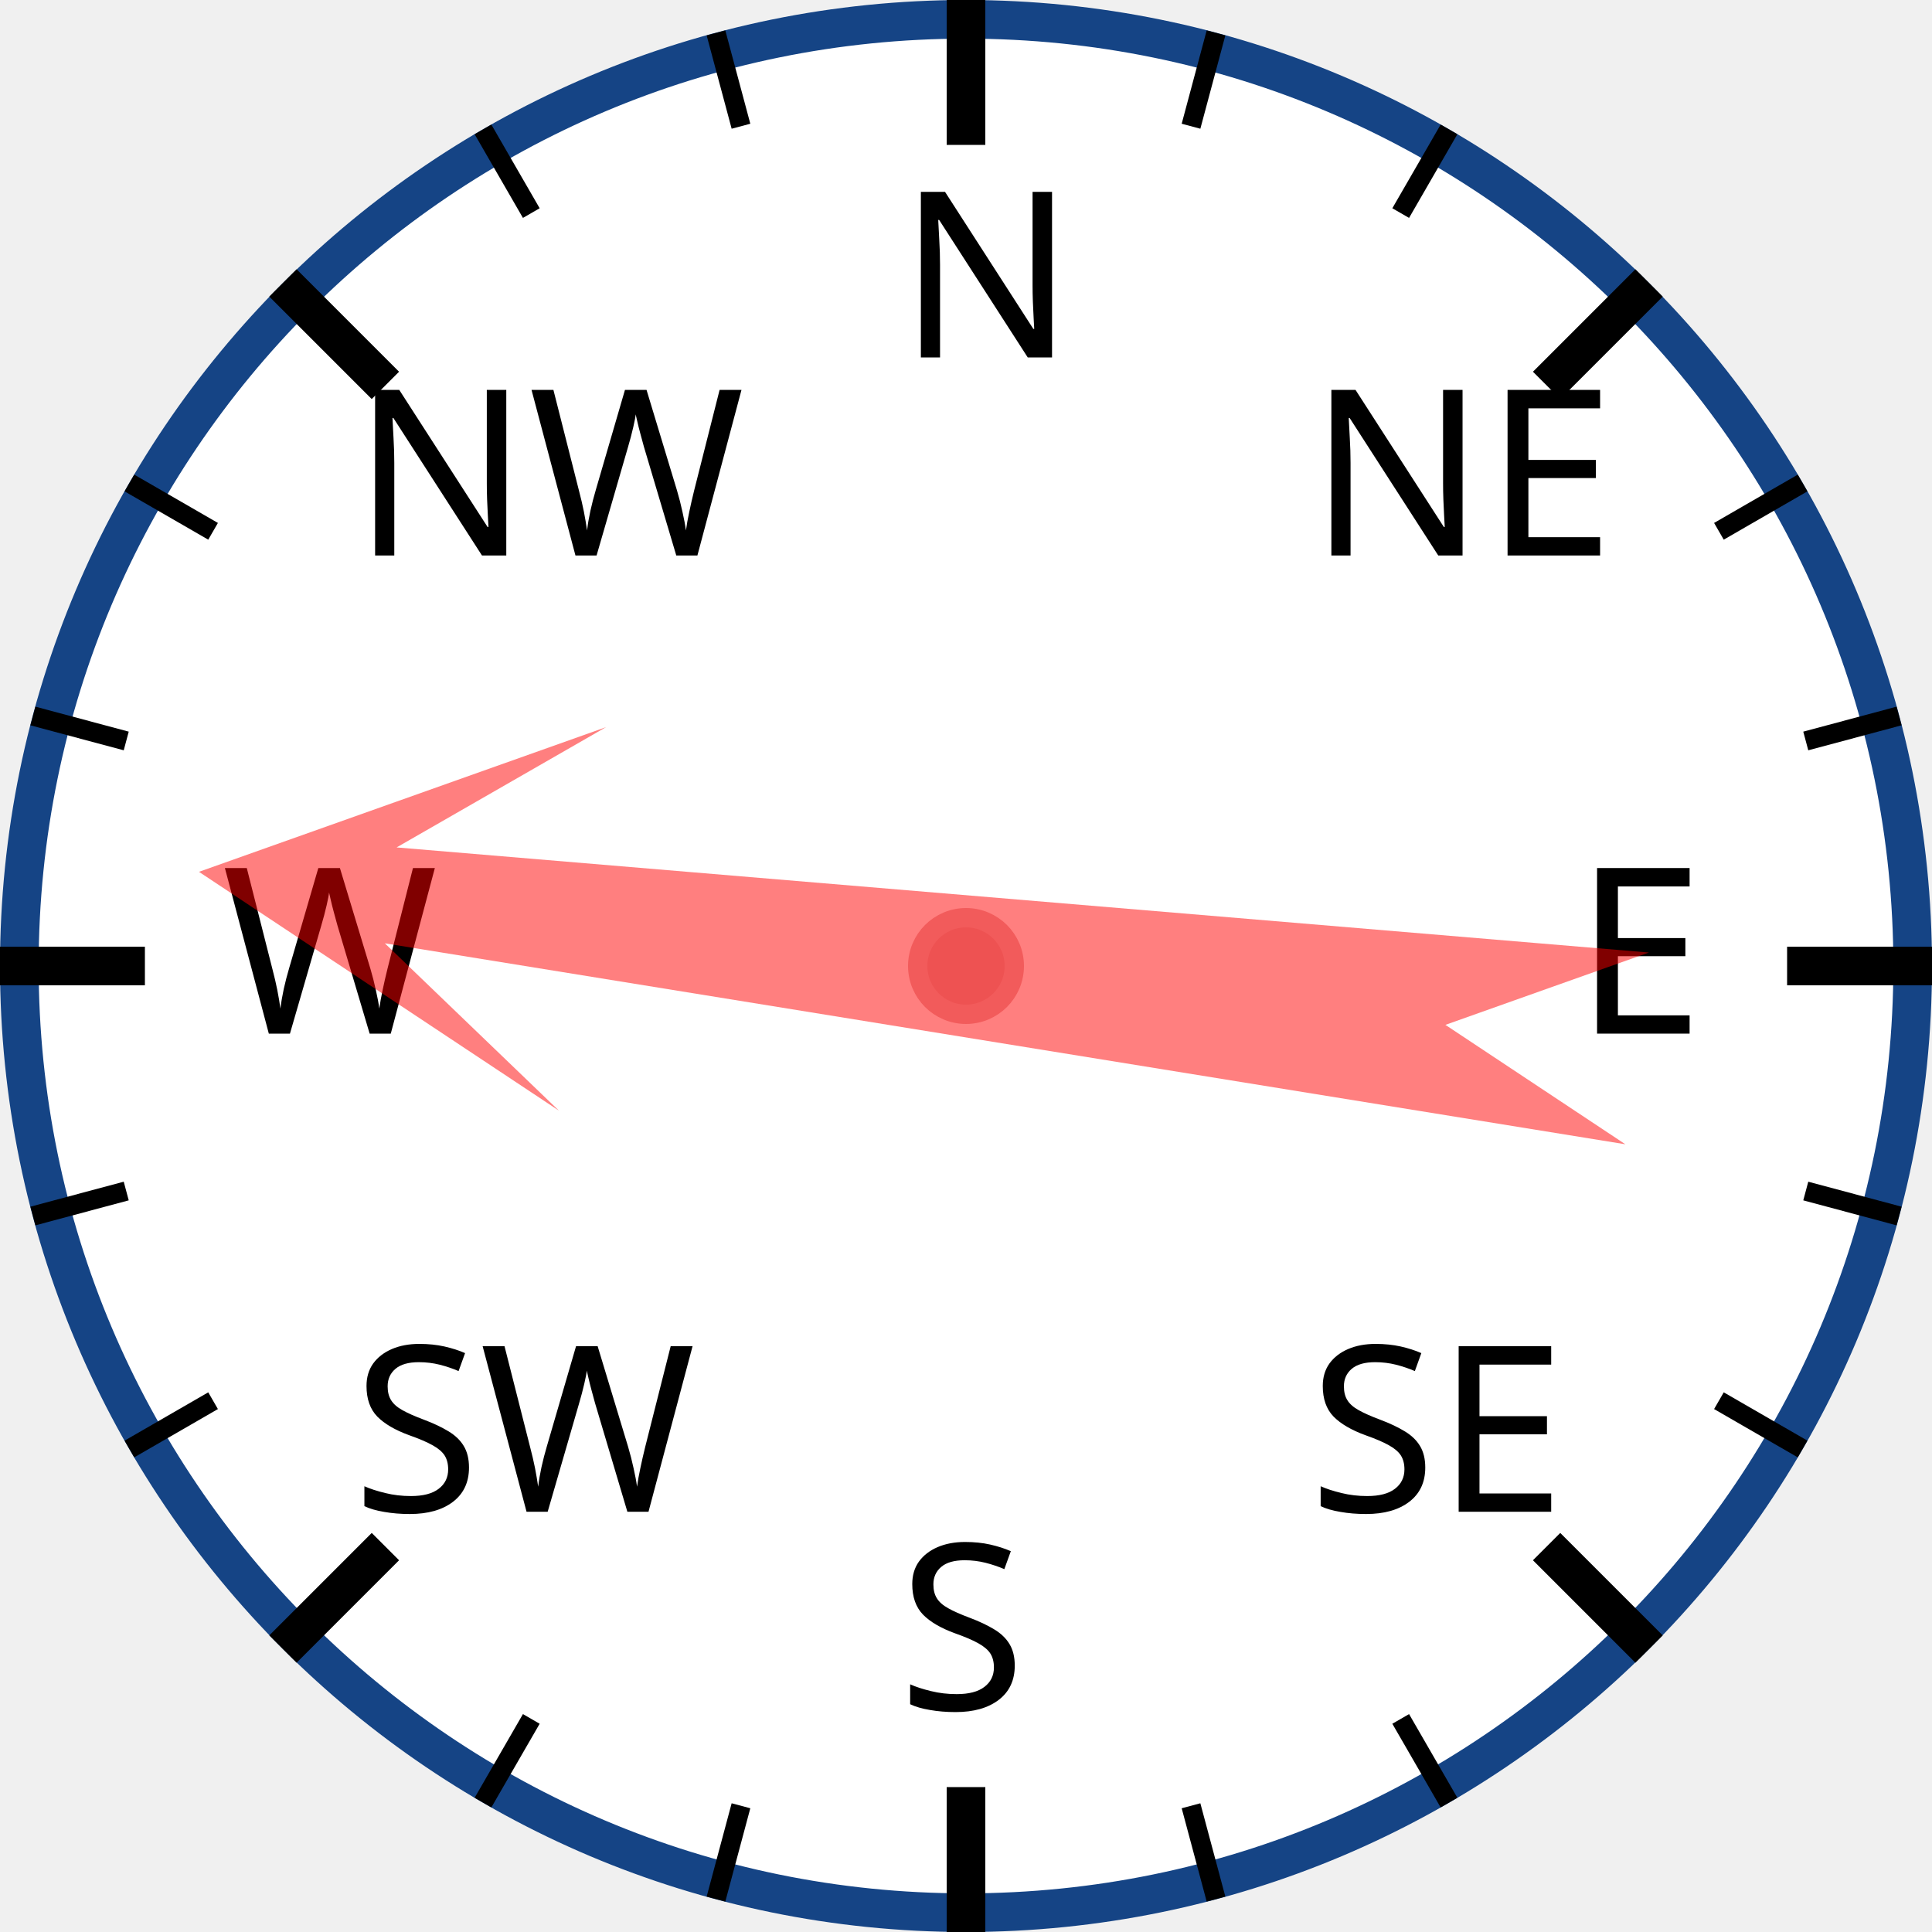
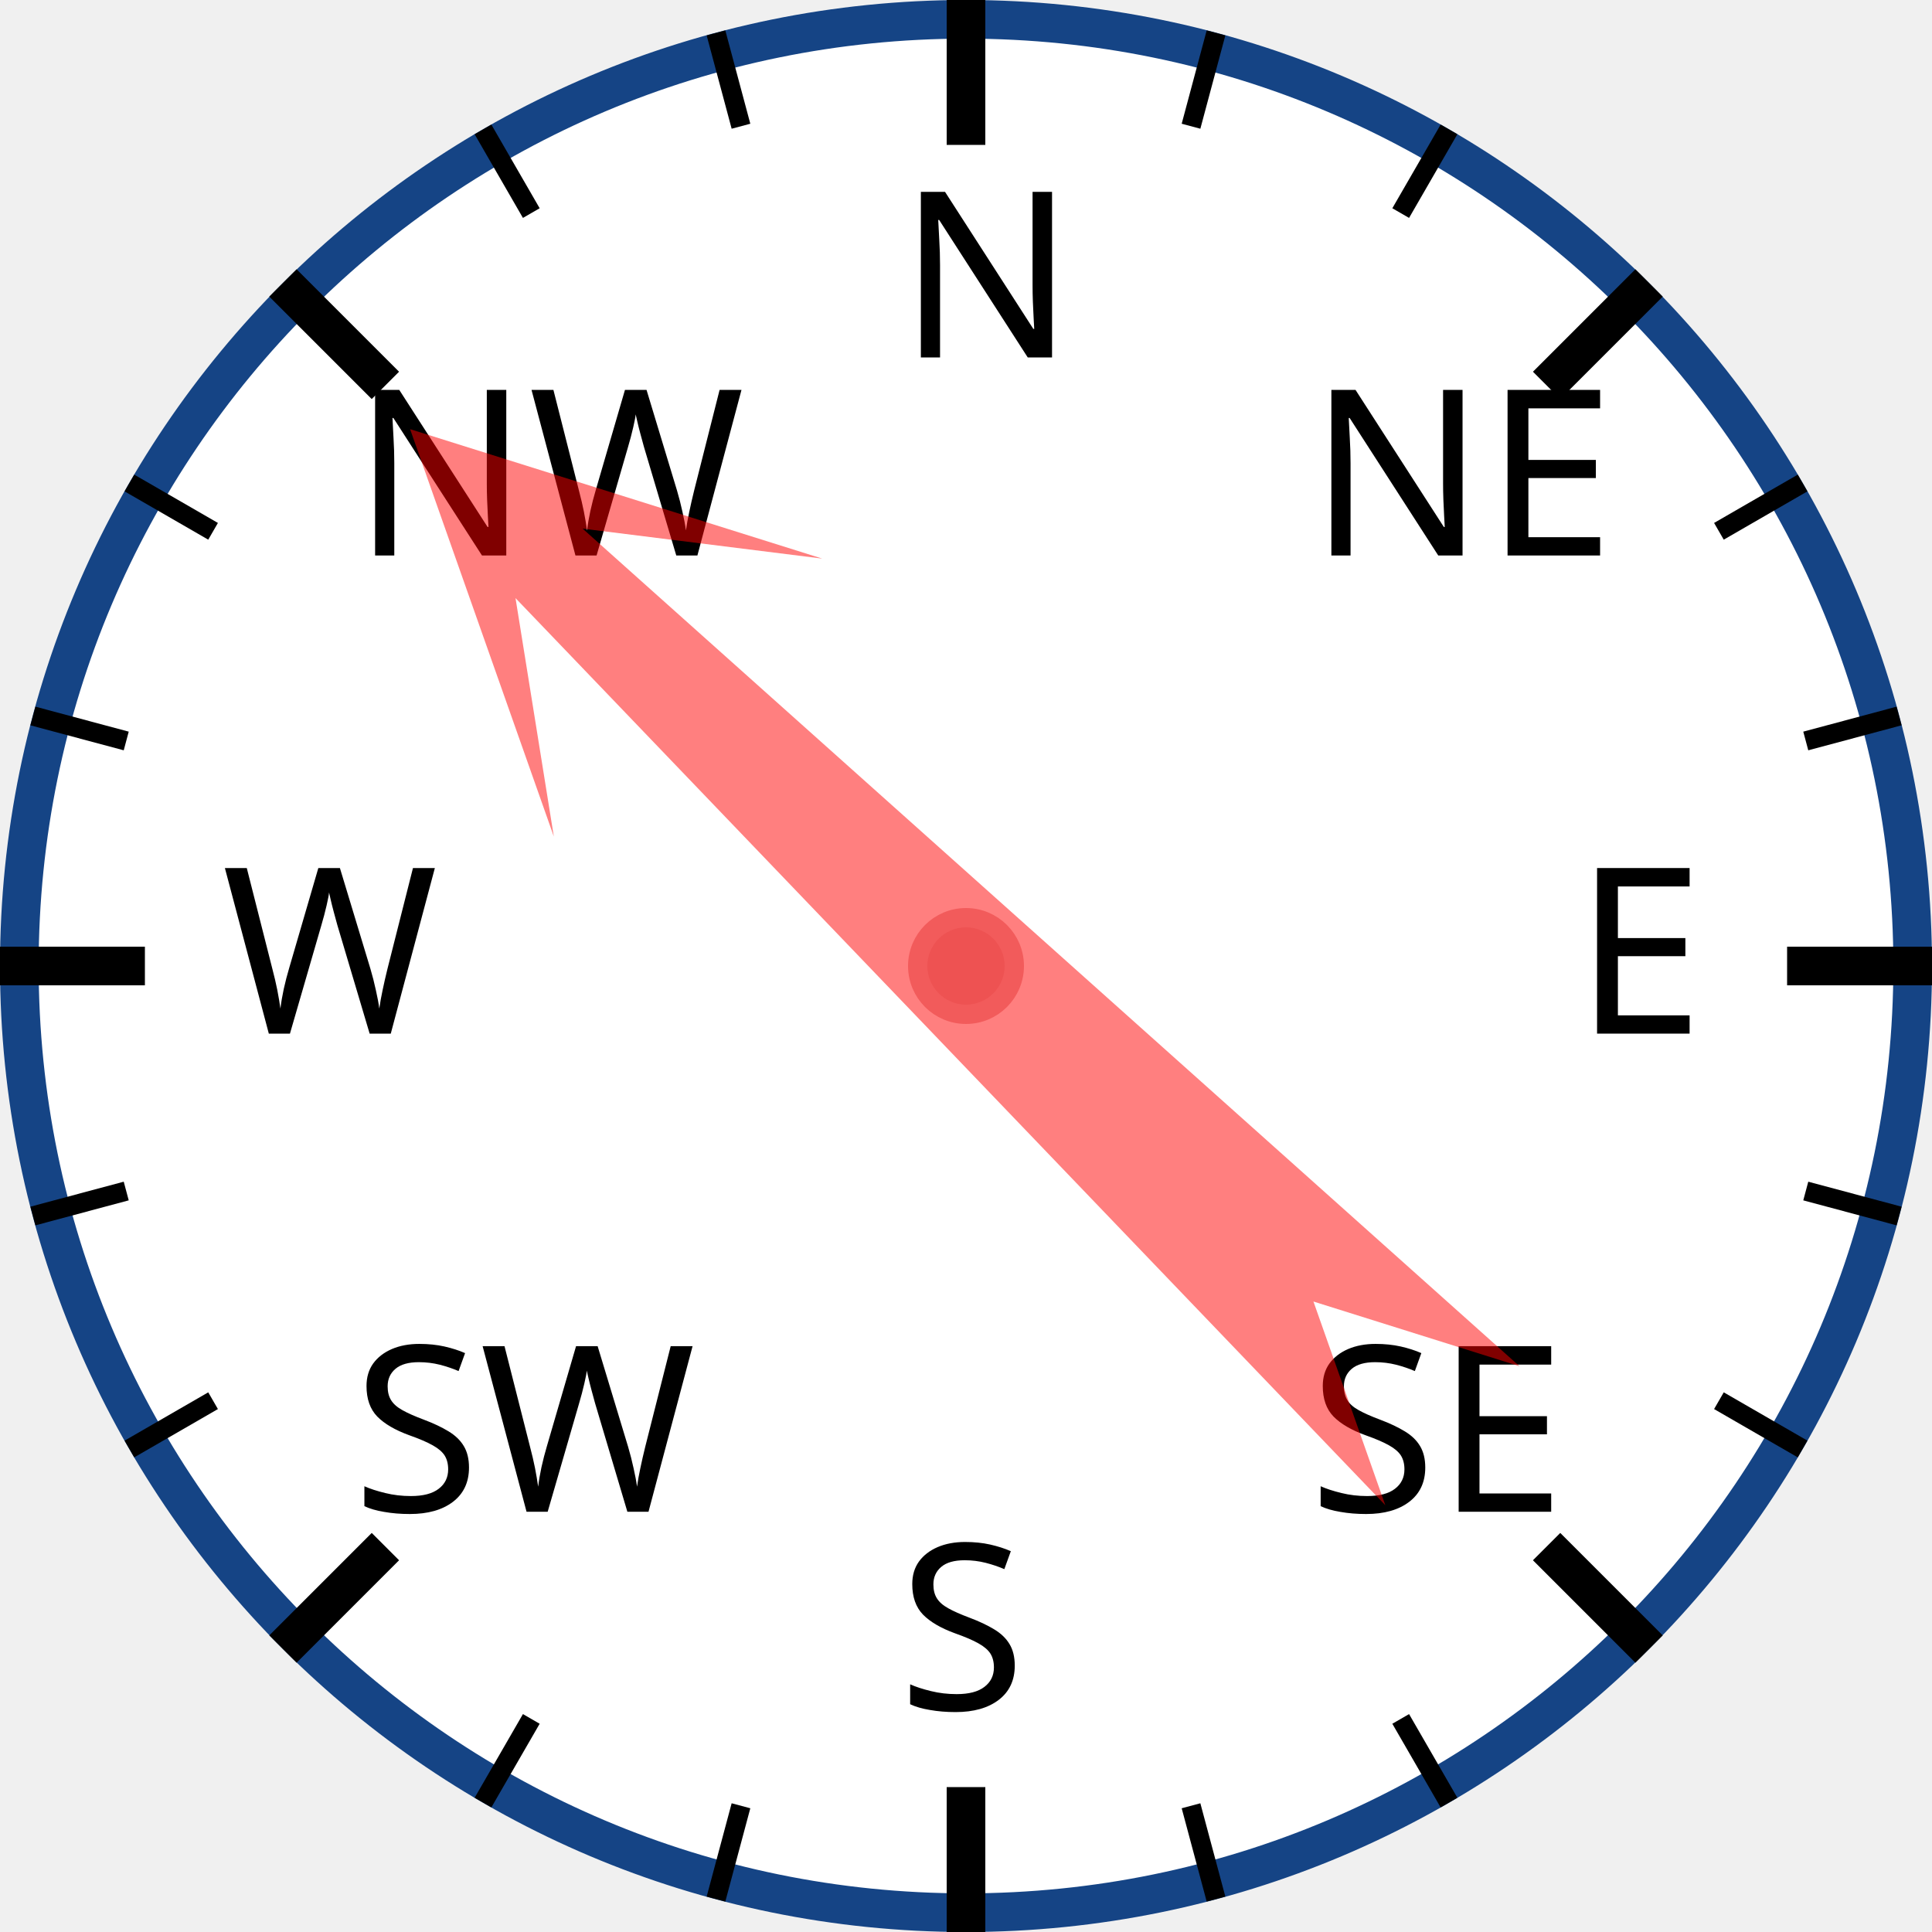
<svg xmlns="http://www.w3.org/2000/svg" width="120px" height="120px" viewBox="0 0 200 200">
  <circle cx="100" cy="100" r="98" style="fill: white; stroke: #154485; stroke-width: 4;" />
  <text x="93.0" y="37.0" style="font-family: sans-serif; font-size: 18pt;">N</text>
  <line x1="100.0" y1="0.0" x2="100.0" y2="15.0" style="stroke: black; stroke-width: 4;" />
  <line x1="74.118" y1="3.407" x2="76.706" y2="13.067" style="stroke: black; stroke-width: 2;" />
  <line x1="50" y1="13.397" x2="55" y2="22.058" style="stroke: black; stroke-width: 2;" />
  <text x="36.503" y="57.503" style="font-family: sans-serif; font-size: 18pt;">NW</text>
  <line x1="29.289" y1="29.289" x2="39.896" y2="39.896" style="stroke: black; stroke-width: 4;" />
  <line x1="13.397" y1="50" x2="22.058" y2="55" style="stroke: black; stroke-width: 2;" />
  <line x1="3.407" y1="74.118" x2="13.067" y2="76.706" style="stroke: black; stroke-width: 2;" />
  <text x="23.0" y="107.0" style="font-family: sans-serif; font-size: 18pt;">W</text>
  <line x1="0.0" y1="100.0" x2="15.0" y2="100.0" style="stroke: black; stroke-width: 4;" />
  <line x1="3.407" y1="125.882" x2="13.067" y2="123.294" style="stroke: black; stroke-width: 2;" />
  <line x1="13.397" y1="150" x2="22.058" y2="145" style="stroke: black; stroke-width: 2;" />
  <text x="36.503" y="156.497" style="font-family: sans-serif; font-size: 18pt;">SW</text>
  <line x1="29.289" y1="170.711" x2="39.896" y2="160.104" style="stroke: black; stroke-width: 4;" />
  <line x1="50" y1="186.603" x2="55" y2="177.942" style="stroke: black; stroke-width: 2;" />
  <line x1="74.118" y1="196.593" x2="76.706" y2="186.933" style="stroke: black; stroke-width: 2;" />
  <text x="93" y="177.0" style="font-family: sans-serif; font-size: 18pt;">S</text>
  <line x1="100" y1="200.0" x2="100" y2="185.0" style="stroke: black; stroke-width: 4;" />
  <line x1="125.882" y1="196.593" x2="123.294" y2="186.933" style="stroke: black; stroke-width: 2;" />
  <line x1="150.0" y1="186.603" x2="145.0" y2="177.942" style="stroke: black; stroke-width: 2;" />
  <text x="135.497" y="156.497" style="font-family: sans-serif; font-size: 18pt;">SE</text>
  <line x1="170.711" y1="170.711" x2="160.104" y2="160.104" style="stroke: black; stroke-width: 4;" />
  <line x1="186.603" y1="150" x2="177.942" y2="145" style="stroke: black; stroke-width: 2;" />
  <line x1="196.593" y1="125.882" x2="186.933" y2="123.294" style="stroke: black; stroke-width: 2;" />
  <text x="163.0" y="107" style="font-family: sans-serif; font-size: 18pt;">E</text>
  <line x1="200.0" y1="100" x2="185.0" y2="100" style="stroke: black; stroke-width: 4;" />
  <line x1="196.593" y1="74.118" x2="186.933" y2="76.706" style="stroke: black; stroke-width: 2;" />
  <line x1="186.603" y1="50" x2="177.942" y2="55" style="stroke: black; stroke-width: 2;" />
  <text x="135.497" y="57.503" style="font-family: sans-serif; font-size: 18pt;">NE</text>
  <line x1="170.711" y1="29.289" x2="160.104" y2="39.896" style="stroke: black; stroke-width: 4;" />
  <line x1="150" y1="13.397" x2="145" y2="22.058" style="stroke: black; stroke-width: 2;" />
  <line x1="125.882" y1="3.407" x2="123.294" y2="13.067" style="stroke: black; stroke-width: 2;" />
-   <polygon points="100 20 120 60 105 40 110 170 100 150 90 170 95 40 80 60" style="fill: red; fill-opacity: 0.5;" transform="rotate(277,100,100)" />
+   <polygon points="100 20 120 60 105 40 110 170 100 150 90 170 95 40 80 60" style="fill: red; fill-opacity: 0.5;" transform="rotate(314,100,100)" />
  <circle cx="100" cy="100" r="5" style="fill: #EE5252; stroke: #F25B5B; stroke-width: 2;" />
</svg>
